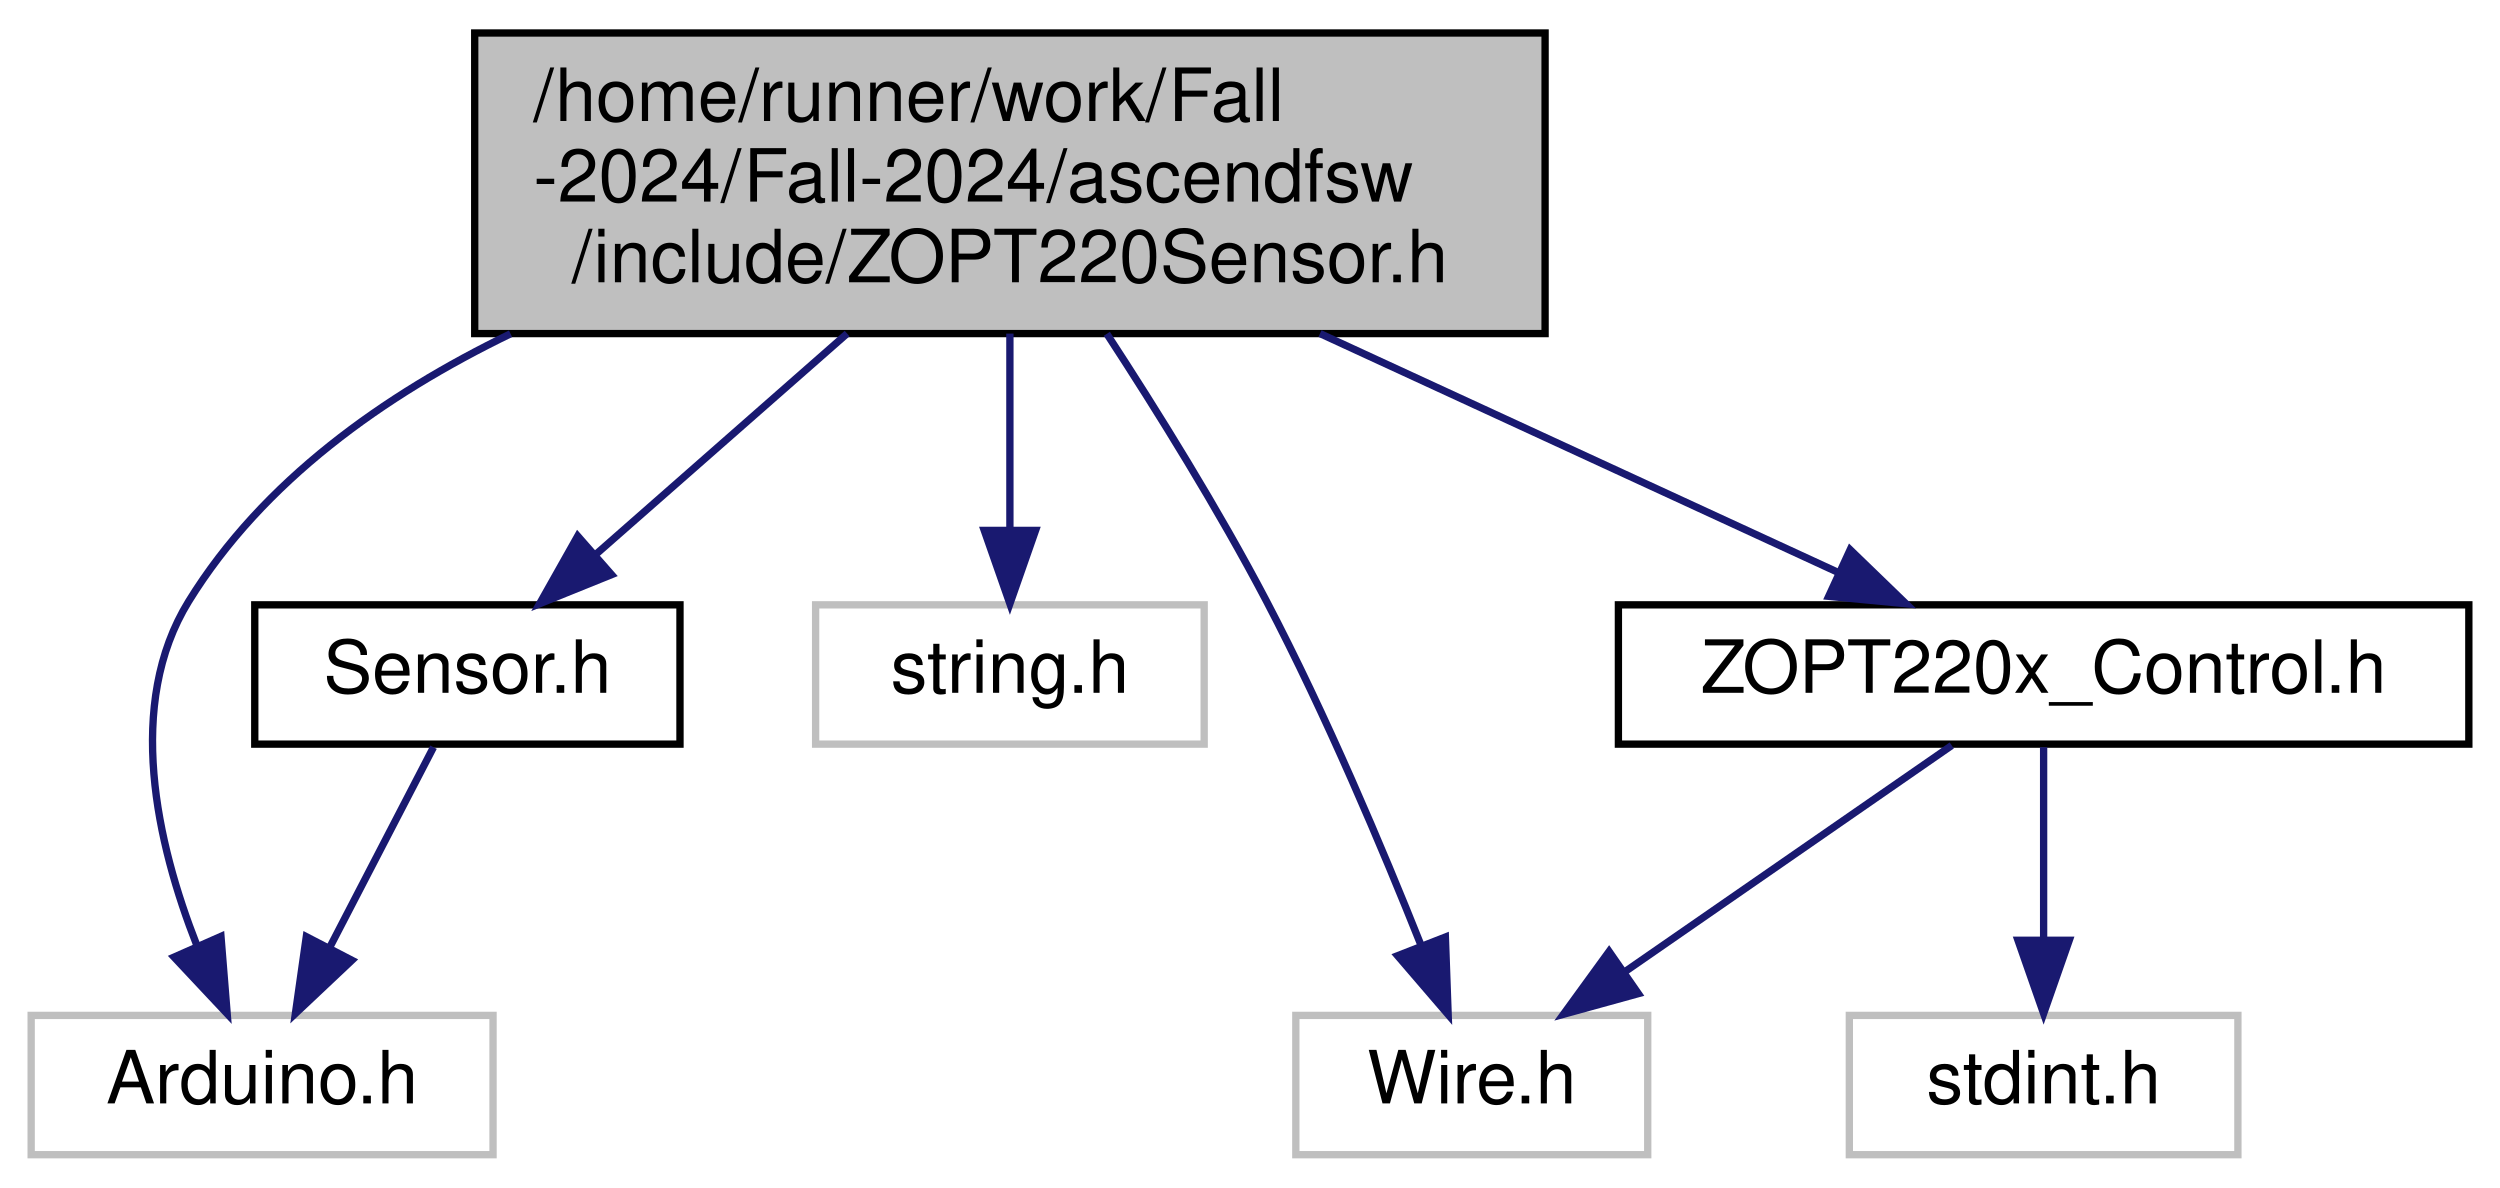
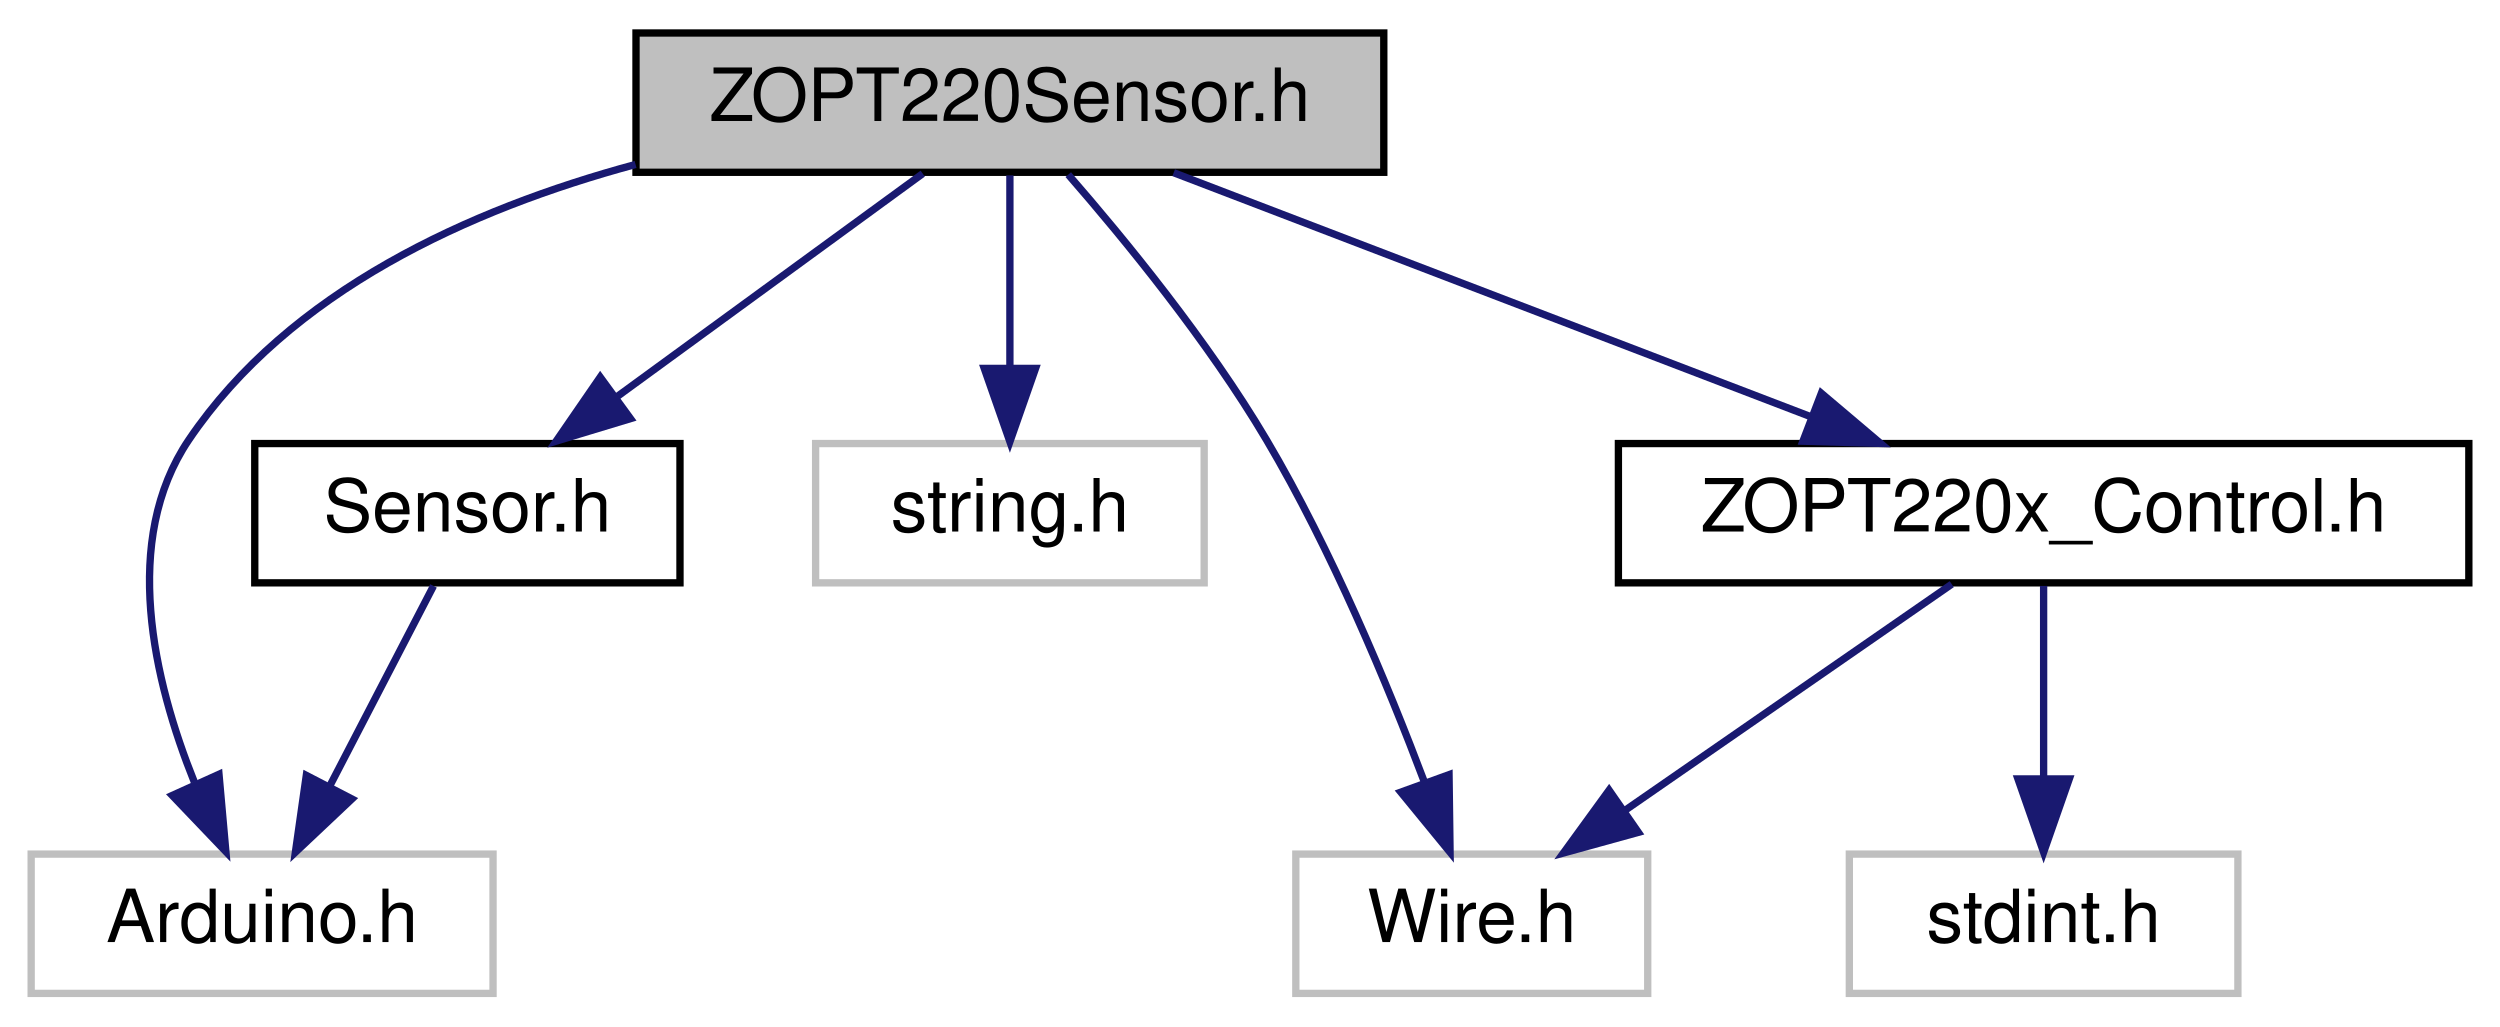
- <svg xmlns="http://www.w3.org/2000/svg" xmlns:xlink="http://www.w3.org/1999/xlink" width="341pt" height="162pt" viewBox="0.00 0.00 340.50 162.00">
-   <g id="graph0" class="graph" transform="scale(1 1) rotate(0) translate(4 158)">
+ <svg xmlns="http://www.w3.org/2000/svg" xmlns:xlink="http://www.w3.org/1999/xlink" width="341pt" height="140pt" viewBox="0.00 0.00 340.50 140.00">
+   <g id="graph0" class="graph" transform="scale(1 1) rotate(0) translate(4 136)">
    <g id="node1" class="node">
      <g id="a_node1">
        <a xlink:title=" ">
-           <polygon fill="#bfbfbf" stroke="black" points="60.5,-112.5 60.5,-153.5 206.5,-153.5 206.5,-112.5 60.5,-112.5" />
-           <text text-anchor="start" x="68.5" y="-141.5" font-family="Helvetica,sans-Serif" font-size="10.00">/home/runner/work/Fall</text>
-           <text text-anchor="start" x="68.5" y="-130.5" font-family="Helvetica,sans-Serif" font-size="10.00">-2024/Fall-2024/ascendfsw</text>
-           <text text-anchor="middle" x="133.5" y="-119.5" font-family="Helvetica,sans-Serif" font-size="10.00">/include/ZOPT220Sensor.h</text>
+           <polygon fill="#bfbfbf" stroke="black" points="82.5,-112.5 82.5,-131.5 184.5,-131.5 184.5,-112.5 82.5,-112.5" />
+           <text text-anchor="middle" x="133.5" y="-119.5" font-family="Helvetica,sans-Serif" font-size="10.00">ZOPT220Sensor.h</text>
        </a>
      </g>
    </g>
    <g id="node2" class="node">
      <g id="a_node2">
        <a xlink:title=" ">
          <polygon fill="none" stroke="#bfbfbf" points="0,-0.5 0,-19.5 63,-19.5 63,-0.5 0,-0.5" />
          <text text-anchor="middle" x="31.5" y="-7.5" font-family="Helvetica,sans-Serif" font-size="10.00">Arduino.h</text>
        </a>
      </g>
    </g>
    <g id="edge1" class="edge">
-       <path fill="none" stroke="midnightblue" d="M65.39,-112.47C48.12,-104.11 31.61,-92.37 21.5,-76 12.79,-61.91 17.16,-42.93 22.58,-29.11" />
-       <polygon fill="midnightblue" stroke="midnightblue" points="25.89,-30.28 26.74,-19.72 19.49,-27.45 25.89,-30.28" />
+       <path fill="none" stroke="midnightblue" d="M82.44,-113.57C59.8,-107.46 35.23,-96.31 21.5,-76 12.23,-62.28 16.67,-43.24 22.26,-29.32" />
+       <polygon fill="midnightblue" stroke="midnightblue" points="25.62,-30.39 26.56,-19.84 19.24,-27.5 25.62,-30.39" />
    </g>
    <g id="node3" class="node">
      <g id="a_node3">
        <a xlink:title=" ">
          <polygon fill="none" stroke="#bfbfbf" points="172.5,-0.5 172.5,-19.5 220.5,-19.5 220.5,-0.5 172.5,-0.5" />
          <text text-anchor="middle" x="196.5" y="-7.5" font-family="Helvetica,sans-Serif" font-size="10.00">Wire.h</text>
        </a>
      </g>
    </g>
    <g id="edge2" class="edge">
-       <path fill="none" stroke="midnightblue" d="M146.72,-112.47C153.62,-101.91 161.95,-88.49 168.5,-76 176.6,-60.54 184.33,-42.23 189.61,-28.99" />
-       <polygon fill="midnightblue" stroke="midnightblue" points="192.9,-30.19 193.28,-19.61 186.38,-27.64 192.9,-30.19" />
+       <path fill="none" stroke="midnightblue" d="M141.46,-112.18C149.07,-103.45 160.54,-89.46 168.5,-76 177.38,-60.98 185.03,-42.62 190.07,-29.25" />
+       <polygon fill="midnightblue" stroke="midnightblue" points="193.4,-30.34 193.54,-19.75 186.82,-27.95 193.4,-30.34" />
    </g>
    <g id="node4" class="node">
      <g id="a_node4">
        <a xlink:title=" ">
          <polygon fill="none" stroke="#bfbfbf" points="107,-56.5 107,-75.5 160,-75.5 160,-56.5 107,-56.5" />
          <text text-anchor="middle" x="133.5" y="-63.5" font-family="Helvetica,sans-Serif" font-size="10.00">string.h</text>
        </a>
      </g>
    </g>
    <g id="edge3" class="edge">
-       <path fill="none" stroke="midnightblue" d="M133.5,-112.5C133.5,-104.07 133.5,-94.24 133.5,-85.87" />
-       <polygon fill="midnightblue" stroke="midnightblue" points="137,-85.65 133.5,-75.65 130,-85.65 137,-85.65" />
+       <path fill="none" stroke="midnightblue" d="M133.5,-112.08C133.5,-105.01 133.5,-94.86 133.5,-85.99" />
+       <polygon fill="midnightblue" stroke="midnightblue" points="137,-85.75 133.5,-75.75 130,-85.75 137,-85.75" />
    </g>
    <g id="node5" class="node">
      <g id="a_node5">
        <a xlink:href="Sensor_8h.html" target="_top" xlink:title=" ">
          <polygon fill="none" stroke="black" points="30.5,-56.5 30.5,-75.5 88.5,-75.5 88.5,-56.5 30.5,-56.5" />
          <text text-anchor="middle" x="59.5" y="-63.5" font-family="Helvetica,sans-Serif" font-size="10.00">Sensor.h</text>
        </a>
      </g>
    </g>
    <g id="edge4" class="edge">
-       <path fill="none" stroke="midnightblue" d="M111.3,-112.5C100.28,-102.82 87.16,-91.3 76.89,-82.27" />
-       <polygon fill="midnightblue" stroke="midnightblue" points="79.17,-79.62 69.35,-75.65 74.55,-84.88 79.17,-79.62" />
+       <path fill="none" stroke="midnightblue" d="M121.61,-112.32C110.35,-104.11 93.21,-91.6 79.79,-81.81" />
+       <polygon fill="midnightblue" stroke="midnightblue" points="81.75,-78.9 71.61,-75.83 77.62,-84.56 81.75,-78.9" />
    </g>
    <g id="node6" class="node">
      <g id="a_node6">
        <a xlink:href="ZOPT220x__Control_8h.html" target="_top" xlink:title=" ">
          <polygon fill="none" stroke="black" points="216.5,-56.5 216.5,-75.5 332.5,-75.5 332.5,-56.5 216.5,-56.5" />
          <text text-anchor="middle" x="274.5" y="-63.5" font-family="Helvetica,sans-Serif" font-size="10.00">ZOPT220x_Control.h</text>
        </a>
      </g>
    </g>
    <g id="edge6" class="edge">
-       <path fill="none" stroke="midnightblue" d="M175.8,-112.5C198.67,-101.96 226.27,-89.23 246.47,-79.92" />
-       <polygon fill="midnightblue" stroke="midnightblue" points="248.11,-83.02 255.73,-75.65 245.18,-76.66 248.11,-83.02" />
+       <path fill="none" stroke="midnightblue" d="M155.84,-112.44C179.25,-103.48 216.24,-89.31 242.69,-79.18" />
+       <polygon fill="midnightblue" stroke="midnightblue" points="244.18,-82.36 252.26,-75.52 241.67,-75.82 244.18,-82.36" />
    </g>
    <g id="edge5" class="edge">
      <path fill="none" stroke="midnightblue" d="M54.88,-56.08C51.04,-48.69 45.48,-37.95 40.74,-28.81" />
      <polygon fill="midnightblue" stroke="midnightblue" points="43.75,-27.02 36.04,-19.75 37.53,-30.24 43.75,-27.02" />
    </g>
    <g id="edge7" class="edge">
      <path fill="none" stroke="midnightblue" d="M261.97,-56.32C249.91,-47.98 231.47,-35.21 217.23,-25.35" />
      <polygon fill="midnightblue" stroke="midnightblue" points="219.22,-22.47 209,-19.65 215.23,-28.22 219.22,-22.47" />
    </g>
    <g id="node7" class="node">
      <g id="a_node7">
        <a xlink:title=" ">
          <polygon fill="none" stroke="#bfbfbf" points="248,-0.5 248,-19.5 301,-19.5 301,-0.5 248,-0.5" />
          <text text-anchor="middle" x="274.5" y="-7.5" font-family="Helvetica,sans-Serif" font-size="10.00">stdint.h</text>
        </a>
      </g>
    </g>
    <g id="edge8" class="edge">
      <path fill="none" stroke="midnightblue" d="M274.5,-56.08C274.5,-49.01 274.5,-38.86 274.5,-29.99" />
      <polygon fill="midnightblue" stroke="midnightblue" points="278,-29.75 274.5,-19.75 271,-29.75 278,-29.75" />
    </g>
  </g>
</svg>
